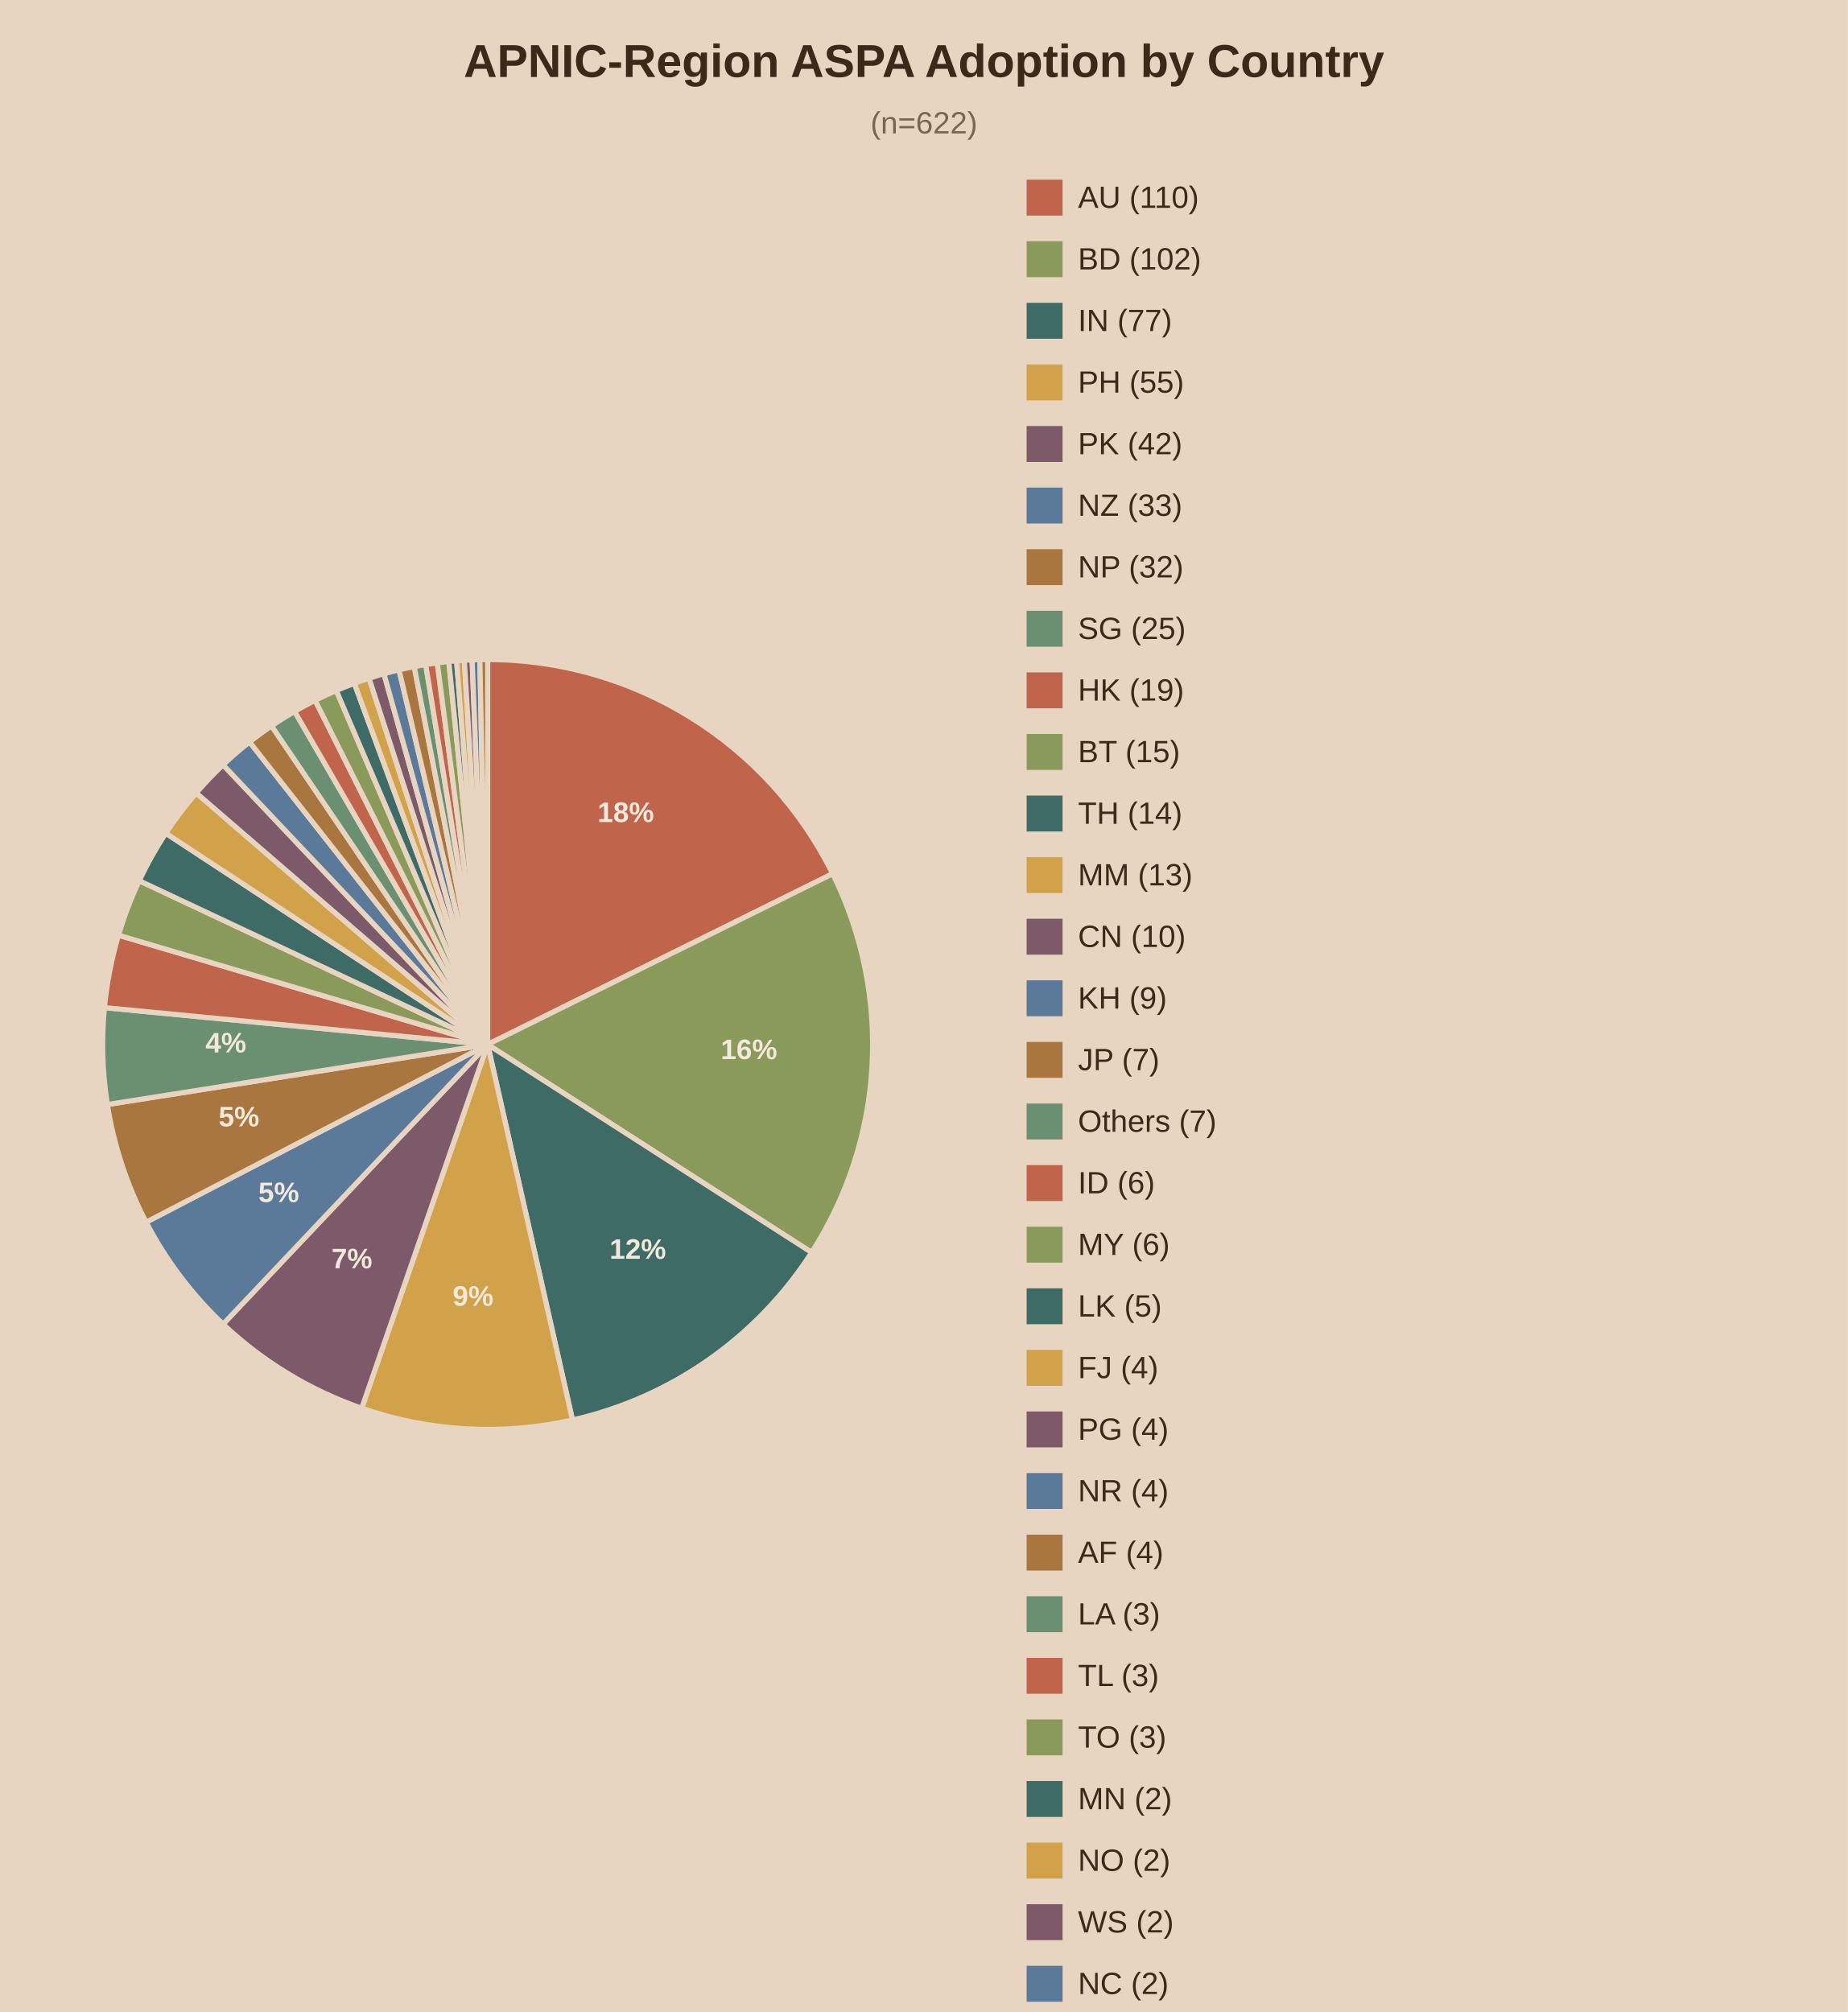
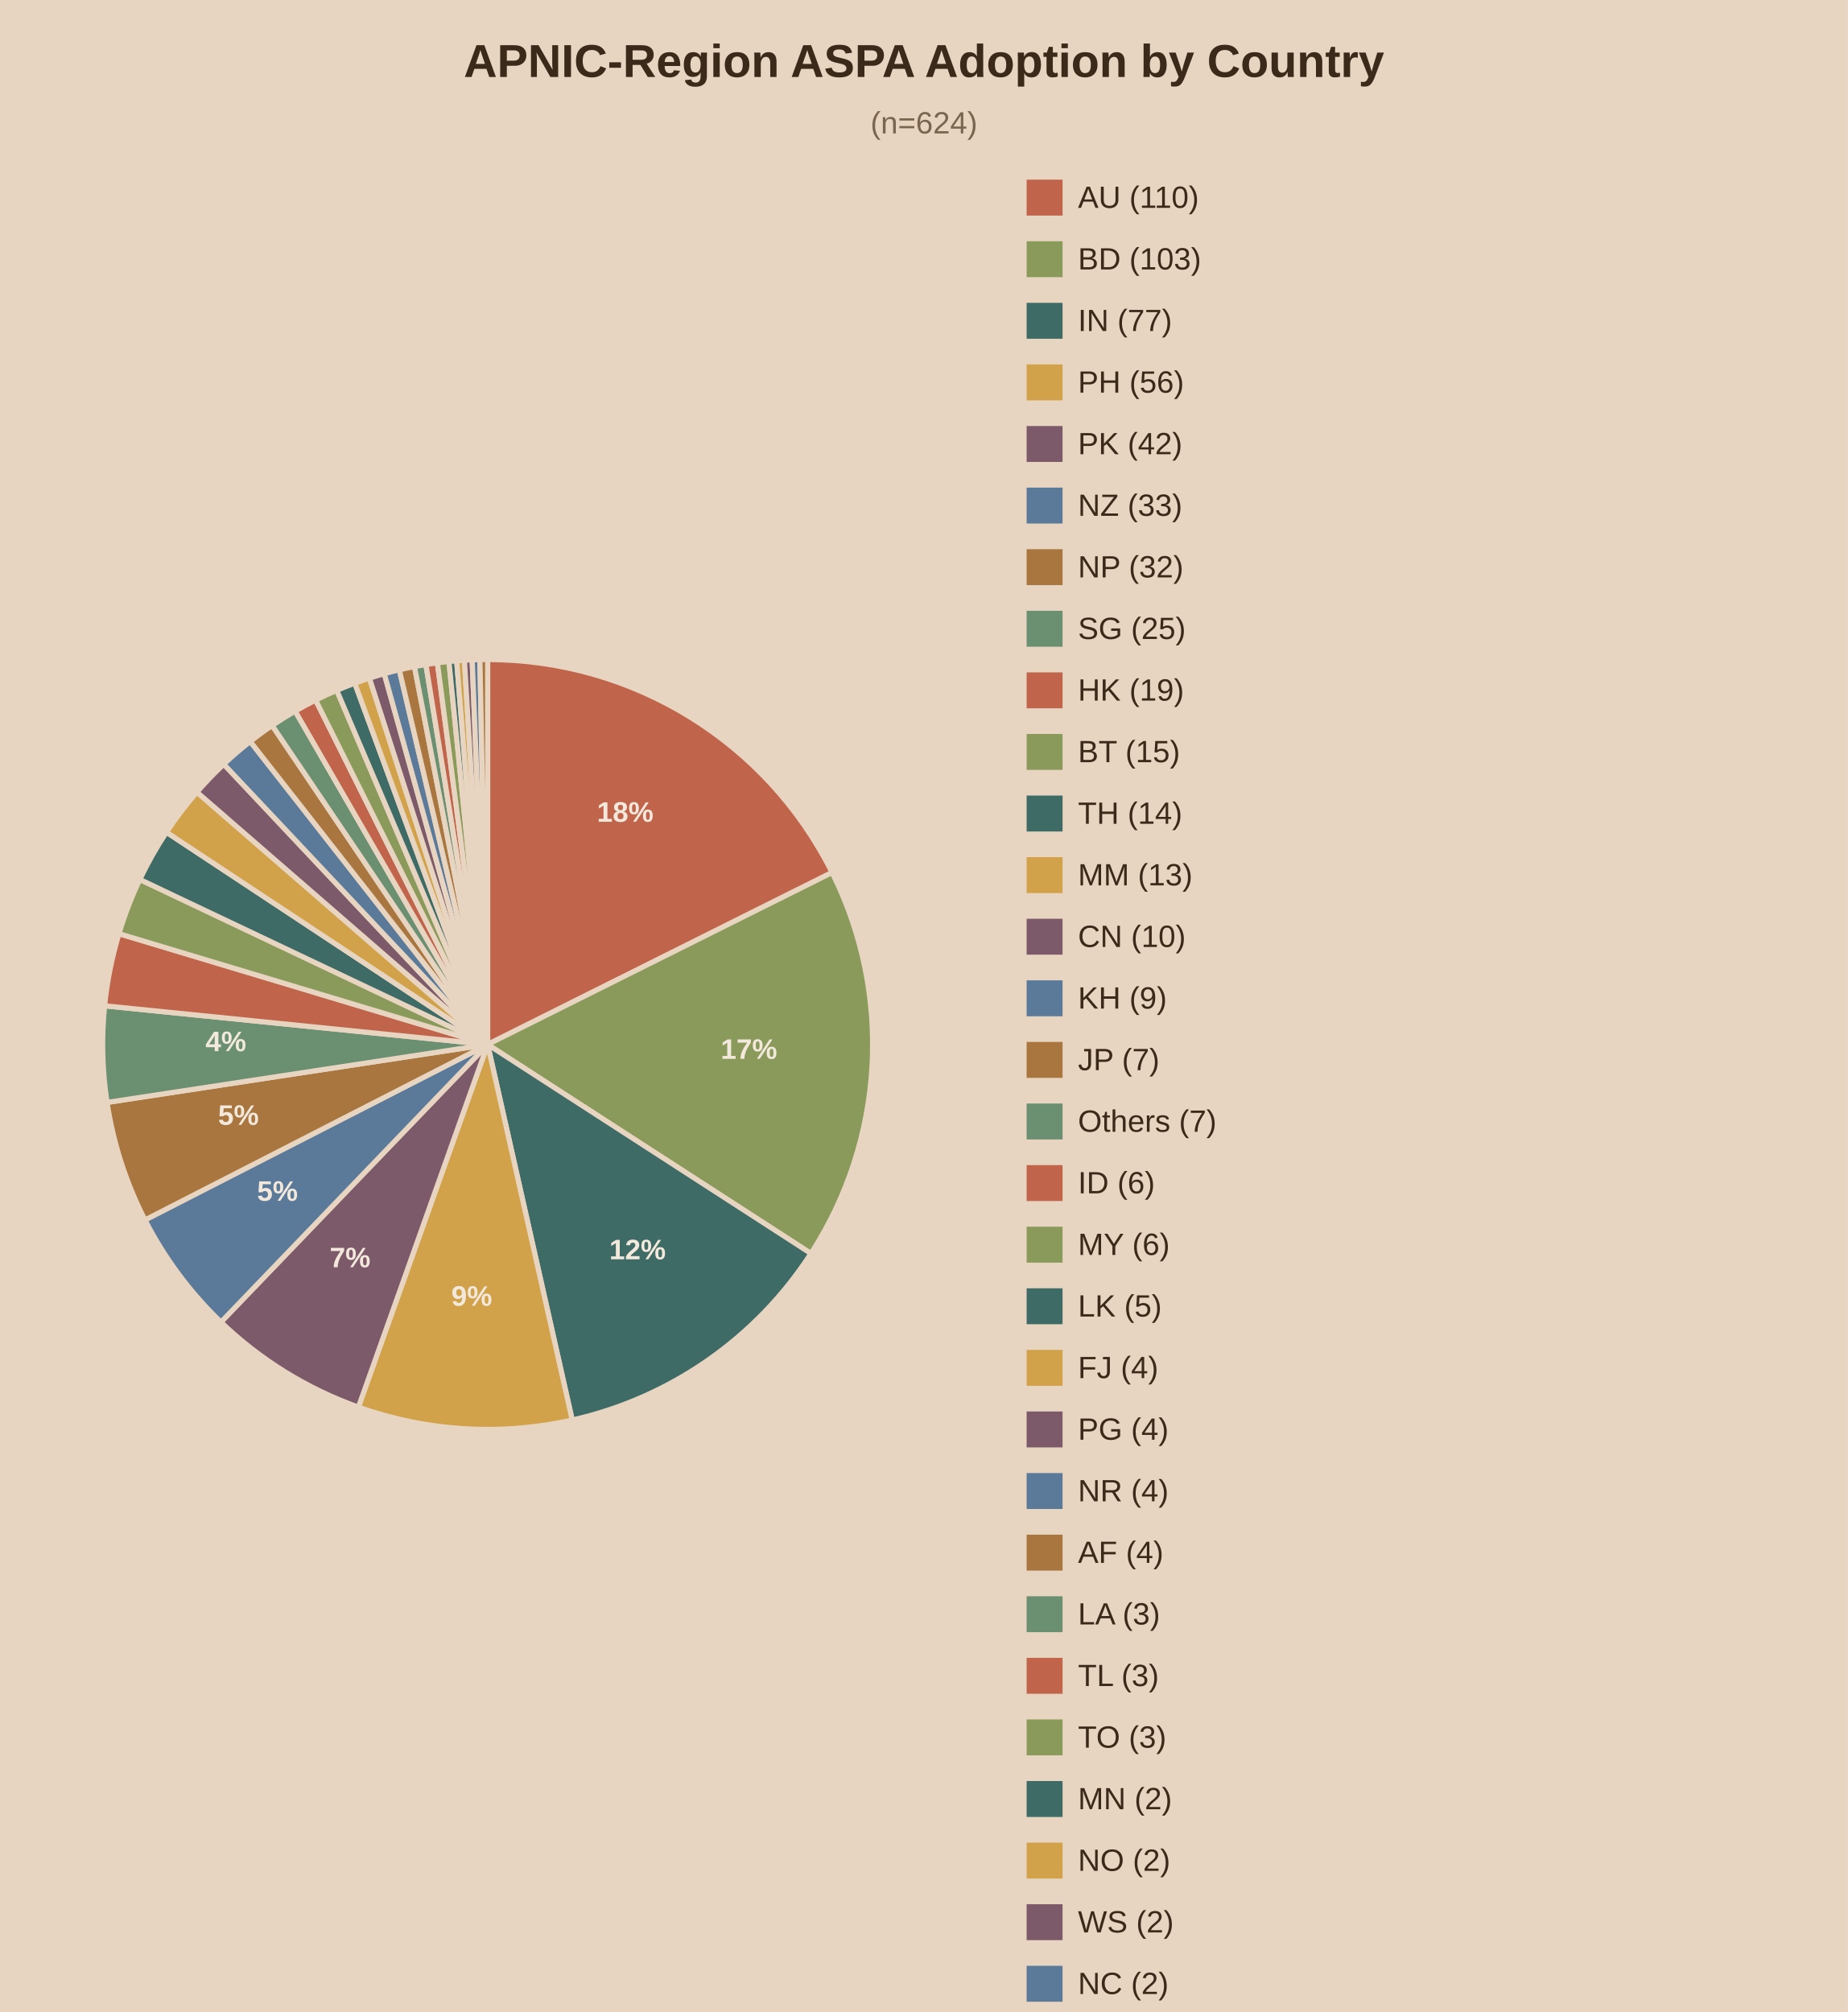
<svg xmlns="http://www.w3.org/2000/svg" viewBox="0 0 720 784">
  <rect width="720" height="784" fill="#e8d5c1" />
  <text x="360.0" y="30" text-anchor="middle" font-family="Arial" font-size="18" font-weight="bold" fill="#3b2a1a">APNIC-Region ASPA Adoption by Country</text>
-   <text x="360.0" y="52" text-anchor="middle" font-family="Arial" font-size="12" fill="#7a6650">(n=622)</text>
-   <path d="M190,407.0 L190.00,257.00 A150,150 0 0,1 324.43,340.46 Z" fill="#c0654b" stroke="#e8d5c1" stroke-width="2" />
-   <text x="243.8" y="320.3" text-anchor="middle" font-family="Arial" font-size="11" font-weight="bold" fill="#f2e8db">18%</text>
-   <path d="M190,407.0 L324.43,340.46 A150,150 0 0,1 316.23,488.04 Z" fill="#8a9a5b" stroke="#e8d5c1" stroke-width="2" />
-   <text x="291.8" y="412.7" text-anchor="middle" font-family="Arial" font-size="11" font-weight="bold" fill="#f2e8db">16%</text>
-   <path d="M190,407.0 L316.23,488.04 A150,150 0 0,1 223.06,553.31 Z" fill="#3f6b66" stroke="#e8d5c1" stroke-width="2" />
-   <text x="248.5" y="490.5" text-anchor="middle" font-family="Arial" font-size="11" font-weight="bold" fill="#f2e8db">12%</text>
-   <path d="M190,407.0 L223.06,553.31 A150,150 0 0,1 140.92,548.74 Z" fill="#d1a24a" stroke="#e8d5c1" stroke-width="2" />
-   <text x="184.3" y="508.8" text-anchor="middle" font-family="Arial" font-size="11" font-weight="bold" fill="#f2e8db">9%</text>
-   <path d="M190,407.0 L140.92,548.74 A150,150 0 0,1 86.92,515.97 Z" fill="#7d5a6a" stroke="#e8d5c1" stroke-width="2" />
-   <text x="137.1" y="494.2" text-anchor="middle" font-family="Arial" font-size="11" font-weight="bold" fill="#f2e8db">7%</text>
-   <path d="M190,407.0 L86.92,515.97 A150,150 0 0,1 56.94,476.24 Z" fill="#5b7a99" stroke="#e8d5c1" stroke-width="2" />
-   <text x="108.6" y="468.4" text-anchor="middle" font-family="Arial" font-size="11" font-weight="bold" fill="#f2e8db">5%</text>
-   <path d="M190,407.0 L56.94,476.24 A150,150 0 0,1 41.83,430.39 Z" fill="#a8763e" stroke="#e8d5c1" stroke-width="2" />
-   <text x="93.1" y="438.9" text-anchor="middle" font-family="Arial" font-size="11" font-weight="bold" fill="#f2e8db">5%</text>
-   <path d="M190,407.0 L41.83,430.39 A150,150 0 0,1 40.69,392.63 Z" fill="#6b8f71" stroke="#e8d5c1" stroke-width="2" />
-   <text x="88.0" y="410.1" text-anchor="middle" font-family="Arial" font-size="11" font-weight="bold" fill="#f2e8db">4%</text>
-   <path d="M190,407.0 L40.69,392.63 A150,150 0 0,1 46.17,364.41 Z" fill="#c0654b" stroke="#e8d5c1" stroke-width="2" />
-   <path d="M190,407.0 L46.17,364.41 A150,150 0 0,1 54.25,343.19 Z" fill="#8a9a5b" stroke="#e8d5c1" stroke-width="2" />
-   <path d="M190,407.0 L54.25,343.19 A150,150 0 0,1 64.60,324.69 Z" fill="#3f6b66" stroke="#e8d5c1" stroke-width="2" />
-   <path d="M190,407.0 L64.60,324.69 A150,150 0 0,1 76.46,308.98 Z" fill="#d1a24a" stroke="#e8d5c1" stroke-width="2" />
-   <path d="M190,407.0 L76.46,308.98 A150,150 0 0,1 86.92,298.03 Z" fill="#7d5a6a" stroke="#e8d5c1" stroke-width="2" />
-   <path d="M190,407.0 L86.92,298.03 A150,150 0 0,1 97.24,289.12 Z" fill="#5b7a99" stroke="#e8d5c1" stroke-width="2" />
-   <path d="M190,407.0 L97.24,289.12 A150,150 0 0,1 105.80,282.86 Z" fill="#a8763e" stroke="#e8d5c1" stroke-width="2" />
-   <path d="M190,407.0 L105.80,282.86 A150,150 0 0,1 114.78,277.22 Z" fill="#6b8f71" stroke="#e8d5c1" stroke-width="2" />
-   <path d="M190,407.0 L114.78,277.22 A150,150 0 0,1 122.78,272.90 Z" fill="#c0654b" stroke="#e8d5c1" stroke-width="2" />
-   <path d="M190,407.0 L122.78,272.90 A150,150 0 0,1 131.03,269.08 Z" fill="#8a9a5b" stroke="#e8d5c1" stroke-width="2" />
-   <path d="M190,407.0 L131.03,269.08 A150,150 0 0,1 138.06,266.28 Z" fill="#3f6b66" stroke="#e8d5c1" stroke-width="2" />
-   <path d="M190,407.0 L138.06,266.28 A150,150 0 0,1 143.79,264.29 Z" fill="#d1a24a" stroke="#e8d5c1" stroke-width="2" />
-   <path d="M190,407.0 L143.79,264.29 A150,150 0 0,1 149.59,262.54 Z" fill="#7d5a6a" stroke="#e8d5c1" stroke-width="2" />
-   <path d="M190,407.0 L149.59,262.54 A150,150 0 0,1 155.46,261.03 Z" fill="#5b7a99" stroke="#e8d5c1" stroke-width="2" />
-   <path d="M190,407.0 L155.46,261.03 A150,150 0 0,1 161.39,259.75 Z" fill="#a8763e" stroke="#e8d5c1" stroke-width="2" />
-   <path d="M190,407.0 L161.39,259.75 A150,150 0 0,1 165.86,258.95 Z" fill="#6b8f71" stroke="#e8d5c1" stroke-width="2" />
-   <path d="M190,407.0 L165.86,258.95 A150,150 0 0,1 170.36,258.29 Z" fill="#c0654b" stroke="#e8d5c1" stroke-width="2" />
-   <path d="M190,407.0 L170.36,258.29 A150,150 0 0,1 174.87,257.76 Z" fill="#8a9a5b" stroke="#e8d5c1" stroke-width="2" />
-   <path d="M190,407.0 L174.87,257.76 A150,150 0 0,1 177.89,257.49 Z" fill="#3f6b66" stroke="#e8d5c1" stroke-width="2" />
-   <path d="M190,407.0 L177.89,257.49 A150,150 0 0,1 180.91,257.28 Z" fill="#d1a24a" stroke="#e8d5c1" stroke-width="2" />
-   <path d="M190,407.0 L180.91,257.28 A150,150 0 0,1 183.94,257.12 Z" fill="#7d5a6a" stroke="#e8d5c1" stroke-width="2" />
-   <path d="M190,407.0 L183.94,257.12 A150,150 0 0,1 186.97,257.03 Z" fill="#5b7a99" stroke="#e8d5c1" stroke-width="2" />
-   <path d="M190,407.0 L186.97,257.03 A150,150 0 0,1 190.00,257.00 Z" fill="#a8763e" stroke="#e8d5c1" stroke-width="2" />
+   <text x="360.0" y="52" text-anchor="middle" font-family="Arial" font-size="12" fill="#7a6650">(n=624)</text>
+   <path d="M190,407.0 L190.00,257.00 A150,150 0 0,1 324.20,339.98 Z" fill="#c0654b" stroke="#e8d5c1" stroke-width="2" />
+   <text x="243.6" y="320.2" text-anchor="middle" font-family="Arial" font-size="11" font-weight="bold" fill="#f2e8db">18%</text>
+   <path d="M190,407.0 L324.20,339.98 A150,150 0 0,1 315.96,488.44 Z" fill="#8a9a5b" stroke="#e8d5c1" stroke-width="2" />
+   <text x="291.8" y="412.6" text-anchor="middle" font-family="Arial" font-size="11" font-weight="bold" fill="#f2e8db">17%</text>
+   <path d="M190,407.0 L315.96,488.44 A150,150 0 0,1 222.96,553.33 Z" fill="#3f6b66" stroke="#e8d5c1" stroke-width="2" />
+   <text x="248.4" y="490.7" text-anchor="middle" font-family="Arial" font-size="11" font-weight="bold" fill="#f2e8db">12%</text>
+   <path d="M190,407.0 L222.96,553.33 A150,150 0 0,1 139.64,548.30 Z" fill="#d1a24a" stroke="#e8d5c1" stroke-width="2" />
+   <text x="183.8" y="508.8" text-anchor="middle" font-family="Arial" font-size="11" font-weight="bold" fill="#f2e8db">9%</text>
+   <path d="M190,407.0 L139.64,548.30 A150,150 0 0,1 86.09,515.18 Z" fill="#7d5a6a" stroke="#e8d5c1" stroke-width="2" />
+   <text x="136.4" y="493.8" text-anchor="middle" font-family="Arial" font-size="11" font-weight="bold" fill="#f2e8db">7%</text>
+   <path d="M190,407.0 L86.09,515.18 A150,150 0 0,1 56.49,475.37 Z" fill="#5b7a99" stroke="#e8d5c1" stroke-width="2" />
+   <text x="108.1" y="467.9" text-anchor="middle" font-family="Arial" font-size="11" font-weight="bold" fill="#f2e8db">5%</text>
+   <path d="M190,407.0 L56.49,475.37 A150,150 0 0,1 41.71,429.57 Z" fill="#a8763e" stroke="#e8d5c1" stroke-width="2" />
+   <text x="92.9" y="438.3" text-anchor="middle" font-family="Arial" font-size="11" font-weight="bold" fill="#f2e8db">5%</text>
+   <path d="M190,407.0 L41.71,429.57 A150,150 0 0,1 40.76,391.92 Z" fill="#6b8f71" stroke="#e8d5c1" stroke-width="2" />
+   <text x="88.0" y="409.6" text-anchor="middle" font-family="Arial" font-size="11" font-weight="bold" fill="#f2e8db">4%</text>
+   <path d="M190,407.0 L40.76,391.92 A150,150 0 0,1 46.35,363.82 Z" fill="#c0654b" stroke="#e8d5c1" stroke-width="2" />
+   <path d="M190,407.0 L46.35,363.82 A150,150 0 0,1 54.48,342.70 Z" fill="#8a9a5b" stroke="#e8d5c1" stroke-width="2" />
+   <path d="M190,407.0 L54.48,342.70 A150,150 0 0,1 64.86,324.29 Z" fill="#3f6b66" stroke="#e8d5c1" stroke-width="2" />
+   <path d="M190,407.0 L64.86,324.29 A150,150 0 0,1 76.73,308.67 Z" fill="#d1a24a" stroke="#e8d5c1" stroke-width="2" />
+   <path d="M190,407.0 L76.73,308.67 A150,150 0 0,1 87.19,297.78 Z" fill="#7d5a6a" stroke="#e8d5c1" stroke-width="2" />
+   <path d="M190,407.0 L87.19,297.78 A150,150 0 0,1 97.49,288.92 Z" fill="#5b7a99" stroke="#e8d5c1" stroke-width="2" />
+   <path d="M190,407.0 L97.49,288.92 A150,150 0 0,1 106.04,282.70 Z" fill="#a8763e" stroke="#e8d5c1" stroke-width="2" />
+   <path d="M190,407.0 L106.04,282.70 A150,150 0 0,1 115.00,277.10 Z" fill="#6b8f71" stroke="#e8d5c1" stroke-width="2" />
+   <path d="M190,407.0 L115.00,277.10 A150,150 0 0,1 122.98,272.80 Z" fill="#c0654b" stroke="#e8d5c1" stroke-width="2" />
+   <path d="M190,407.0 L122.98,272.80 A150,150 0 0,1 131.21,269.00 Z" fill="#8a9a5b" stroke="#e8d5c1" stroke-width="2" />
+   <path d="M190,407.0 L131.21,269.00 A150,150 0 0,1 138.22,266.22 Z" fill="#3f6b66" stroke="#e8d5c1" stroke-width="2" />
+   <path d="M190,407.0 L138.22,266.22 A150,150 0 0,1 143.93,264.25 Z" fill="#d1a24a" stroke="#e8d5c1" stroke-width="2" />
+   <path d="M190,407.0 L143.93,264.25 A150,150 0 0,1 149.72,262.51 Z" fill="#7d5a6a" stroke="#e8d5c1" stroke-width="2" />
+   <path d="M190,407.0 L149.72,262.51 A150,150 0 0,1 155.57,261.00 Z" fill="#5b7a99" stroke="#e8d5c1" stroke-width="2" />
+   <path d="M190,407.0 L155.57,261.00 A150,150 0 0,1 161.48,259.74 Z" fill="#a8763e" stroke="#e8d5c1" stroke-width="2" />
+   <path d="M190,407.0 L161.48,259.74 A150,150 0 0,1 165.94,258.94 Z" fill="#6b8f71" stroke="#e8d5c1" stroke-width="2" />
+   <path d="M190,407.0 L165.94,258.94 A150,150 0 0,1 170.42,258.28 Z" fill="#c0654b" stroke="#e8d5c1" stroke-width="2" />
+   <path d="M190,407.0 L170.42,258.28 A150,150 0 0,1 174.92,257.76 Z" fill="#8a9a5b" stroke="#e8d5c1" stroke-width="2" />
+   <path d="M190,407.0 L174.92,257.76 A150,150 0 0,1 177.93,257.49 Z" fill="#3f6b66" stroke="#e8d5c1" stroke-width="2" />
+   <path d="M190,407.0 L177.93,257.49 A150,150 0 0,1 180.94,257.27 Z" fill="#d1a24a" stroke="#e8d5c1" stroke-width="2" />
+   <path d="M190,407.0 L180.94,257.27 A150,150 0 0,1 183.96,257.12 Z" fill="#7d5a6a" stroke="#e8d5c1" stroke-width="2" />
+   <path d="M190,407.0 L183.96,257.12 A150,150 0 0,1 186.98,257.03 Z" fill="#5b7a99" stroke="#e8d5c1" stroke-width="2" />
+   <path d="M190,407.0 L186.98,257.03 A150,150 0 0,1 190.00,257.00 Z" fill="#a8763e" stroke="#e8d5c1" stroke-width="2" />
  <rect x="400" y="70" width="14" height="14" fill="#c0654b" />
  <text x="420" y="81" font-family="Arial" font-size="12" fill="#3b2a1a">AU (110)</text>
  <rect x="400" y="94" width="14" height="14" fill="#8a9a5b" />
-   <text x="420" y="105" font-family="Arial" font-size="12" fill="#3b2a1a">BD (102)</text>
+   <text x="420" y="105" font-family="Arial" font-size="12" fill="#3b2a1a">BD (103)</text>
  <rect x="400" y="118" width="14" height="14" fill="#3f6b66" />
  <text x="420" y="129" font-family="Arial" font-size="12" fill="#3b2a1a">IN (77)</text>
  <rect x="400" y="142" width="14" height="14" fill="#d1a24a" />
-   <text x="420" y="153" font-family="Arial" font-size="12" fill="#3b2a1a">PH (55)</text>
+   <text x="420" y="153" font-family="Arial" font-size="12" fill="#3b2a1a">PH (56)</text>
  <rect x="400" y="166" width="14" height="14" fill="#7d5a6a" />
  <text x="420" y="177" font-family="Arial" font-size="12" fill="#3b2a1a">PK (42)</text>
  <rect x="400" y="190" width="14" height="14" fill="#5b7a99" />
  <text x="420" y="201" font-family="Arial" font-size="12" fill="#3b2a1a">NZ (33)</text>
  <rect x="400" y="214" width="14" height="14" fill="#a8763e" />
  <text x="420" y="225" font-family="Arial" font-size="12" fill="#3b2a1a">NP (32)</text>
  <rect x="400" y="238" width="14" height="14" fill="#6b8f71" />
  <text x="420" y="249" font-family="Arial" font-size="12" fill="#3b2a1a">SG (25)</text>
  <rect x="400" y="262" width="14" height="14" fill="#c0654b" />
  <text x="420" y="273" font-family="Arial" font-size="12" fill="#3b2a1a">HK (19)</text>
  <rect x="400" y="286" width="14" height="14" fill="#8a9a5b" />
  <text x="420" y="297" font-family="Arial" font-size="12" fill="#3b2a1a">BT (15)</text>
  <rect x="400" y="310" width="14" height="14" fill="#3f6b66" />
  <text x="420" y="321" font-family="Arial" font-size="12" fill="#3b2a1a">TH (14)</text>
  <rect x="400" y="334" width="14" height="14" fill="#d1a24a" />
  <text x="420" y="345" font-family="Arial" font-size="12" fill="#3b2a1a">MM (13)</text>
  <rect x="400" y="358" width="14" height="14" fill="#7d5a6a" />
  <text x="420" y="369" font-family="Arial" font-size="12" fill="#3b2a1a">CN (10)</text>
  <rect x="400" y="382" width="14" height="14" fill="#5b7a99" />
  <text x="420" y="393" font-family="Arial" font-size="12" fill="#3b2a1a">KH (9)</text>
  <rect x="400" y="406" width="14" height="14" fill="#a8763e" />
  <text x="420" y="417" font-family="Arial" font-size="12" fill="#3b2a1a">JP (7)</text>
  <rect x="400" y="430" width="14" height="14" fill="#6b8f71" />
  <text x="420" y="441" font-family="Arial" font-size="12" fill="#3b2a1a">Others (7)</text>
  <rect x="400" y="454" width="14" height="14" fill="#c0654b" />
  <text x="420" y="465" font-family="Arial" font-size="12" fill="#3b2a1a">ID (6)</text>
  <rect x="400" y="478" width="14" height="14" fill="#8a9a5b" />
  <text x="420" y="489" font-family="Arial" font-size="12" fill="#3b2a1a">MY (6)</text>
  <rect x="400" y="502" width="14" height="14" fill="#3f6b66" />
  <text x="420" y="513" font-family="Arial" font-size="12" fill="#3b2a1a">LK (5)</text>
  <rect x="400" y="526" width="14" height="14" fill="#d1a24a" />
  <text x="420" y="537" font-family="Arial" font-size="12" fill="#3b2a1a">FJ (4)</text>
  <rect x="400" y="550" width="14" height="14" fill="#7d5a6a" />
  <text x="420" y="561" font-family="Arial" font-size="12" fill="#3b2a1a">PG (4)</text>
  <rect x="400" y="574" width="14" height="14" fill="#5b7a99" />
  <text x="420" y="585" font-family="Arial" font-size="12" fill="#3b2a1a">NR (4)</text>
  <rect x="400" y="598" width="14" height="14" fill="#a8763e" />
  <text x="420" y="609" font-family="Arial" font-size="12" fill="#3b2a1a">AF (4)</text>
  <rect x="400" y="622" width="14" height="14" fill="#6b8f71" />
  <text x="420" y="633" font-family="Arial" font-size="12" fill="#3b2a1a">LA (3)</text>
  <rect x="400" y="646" width="14" height="14" fill="#c0654b" />
  <text x="420" y="657" font-family="Arial" font-size="12" fill="#3b2a1a">TL (3)</text>
  <rect x="400" y="670" width="14" height="14" fill="#8a9a5b" />
  <text x="420" y="681" font-family="Arial" font-size="12" fill="#3b2a1a">TO (3)</text>
  <rect x="400" y="694" width="14" height="14" fill="#3f6b66" />
  <text x="420" y="705" font-family="Arial" font-size="12" fill="#3b2a1a">MN (2)</text>
  <rect x="400" y="718" width="14" height="14" fill="#d1a24a" />
  <text x="420" y="729" font-family="Arial" font-size="12" fill="#3b2a1a">NO (2)</text>
  <rect x="400" y="742" width="14" height="14" fill="#7d5a6a" />
  <text x="420" y="753" font-family="Arial" font-size="12" fill="#3b2a1a">WS (2)</text>
  <rect x="400" y="766" width="14" height="14" fill="#5b7a99" />
  <text x="420" y="777" font-family="Arial" font-size="12" fill="#3b2a1a">NC (2)</text>
  <rect x="400" y="790" width="14" height="14" fill="#a8763e" />
  <text x="420" y="801" font-family="Arial" font-size="12" fill="#3b2a1a">US (2)</text>
</svg>
